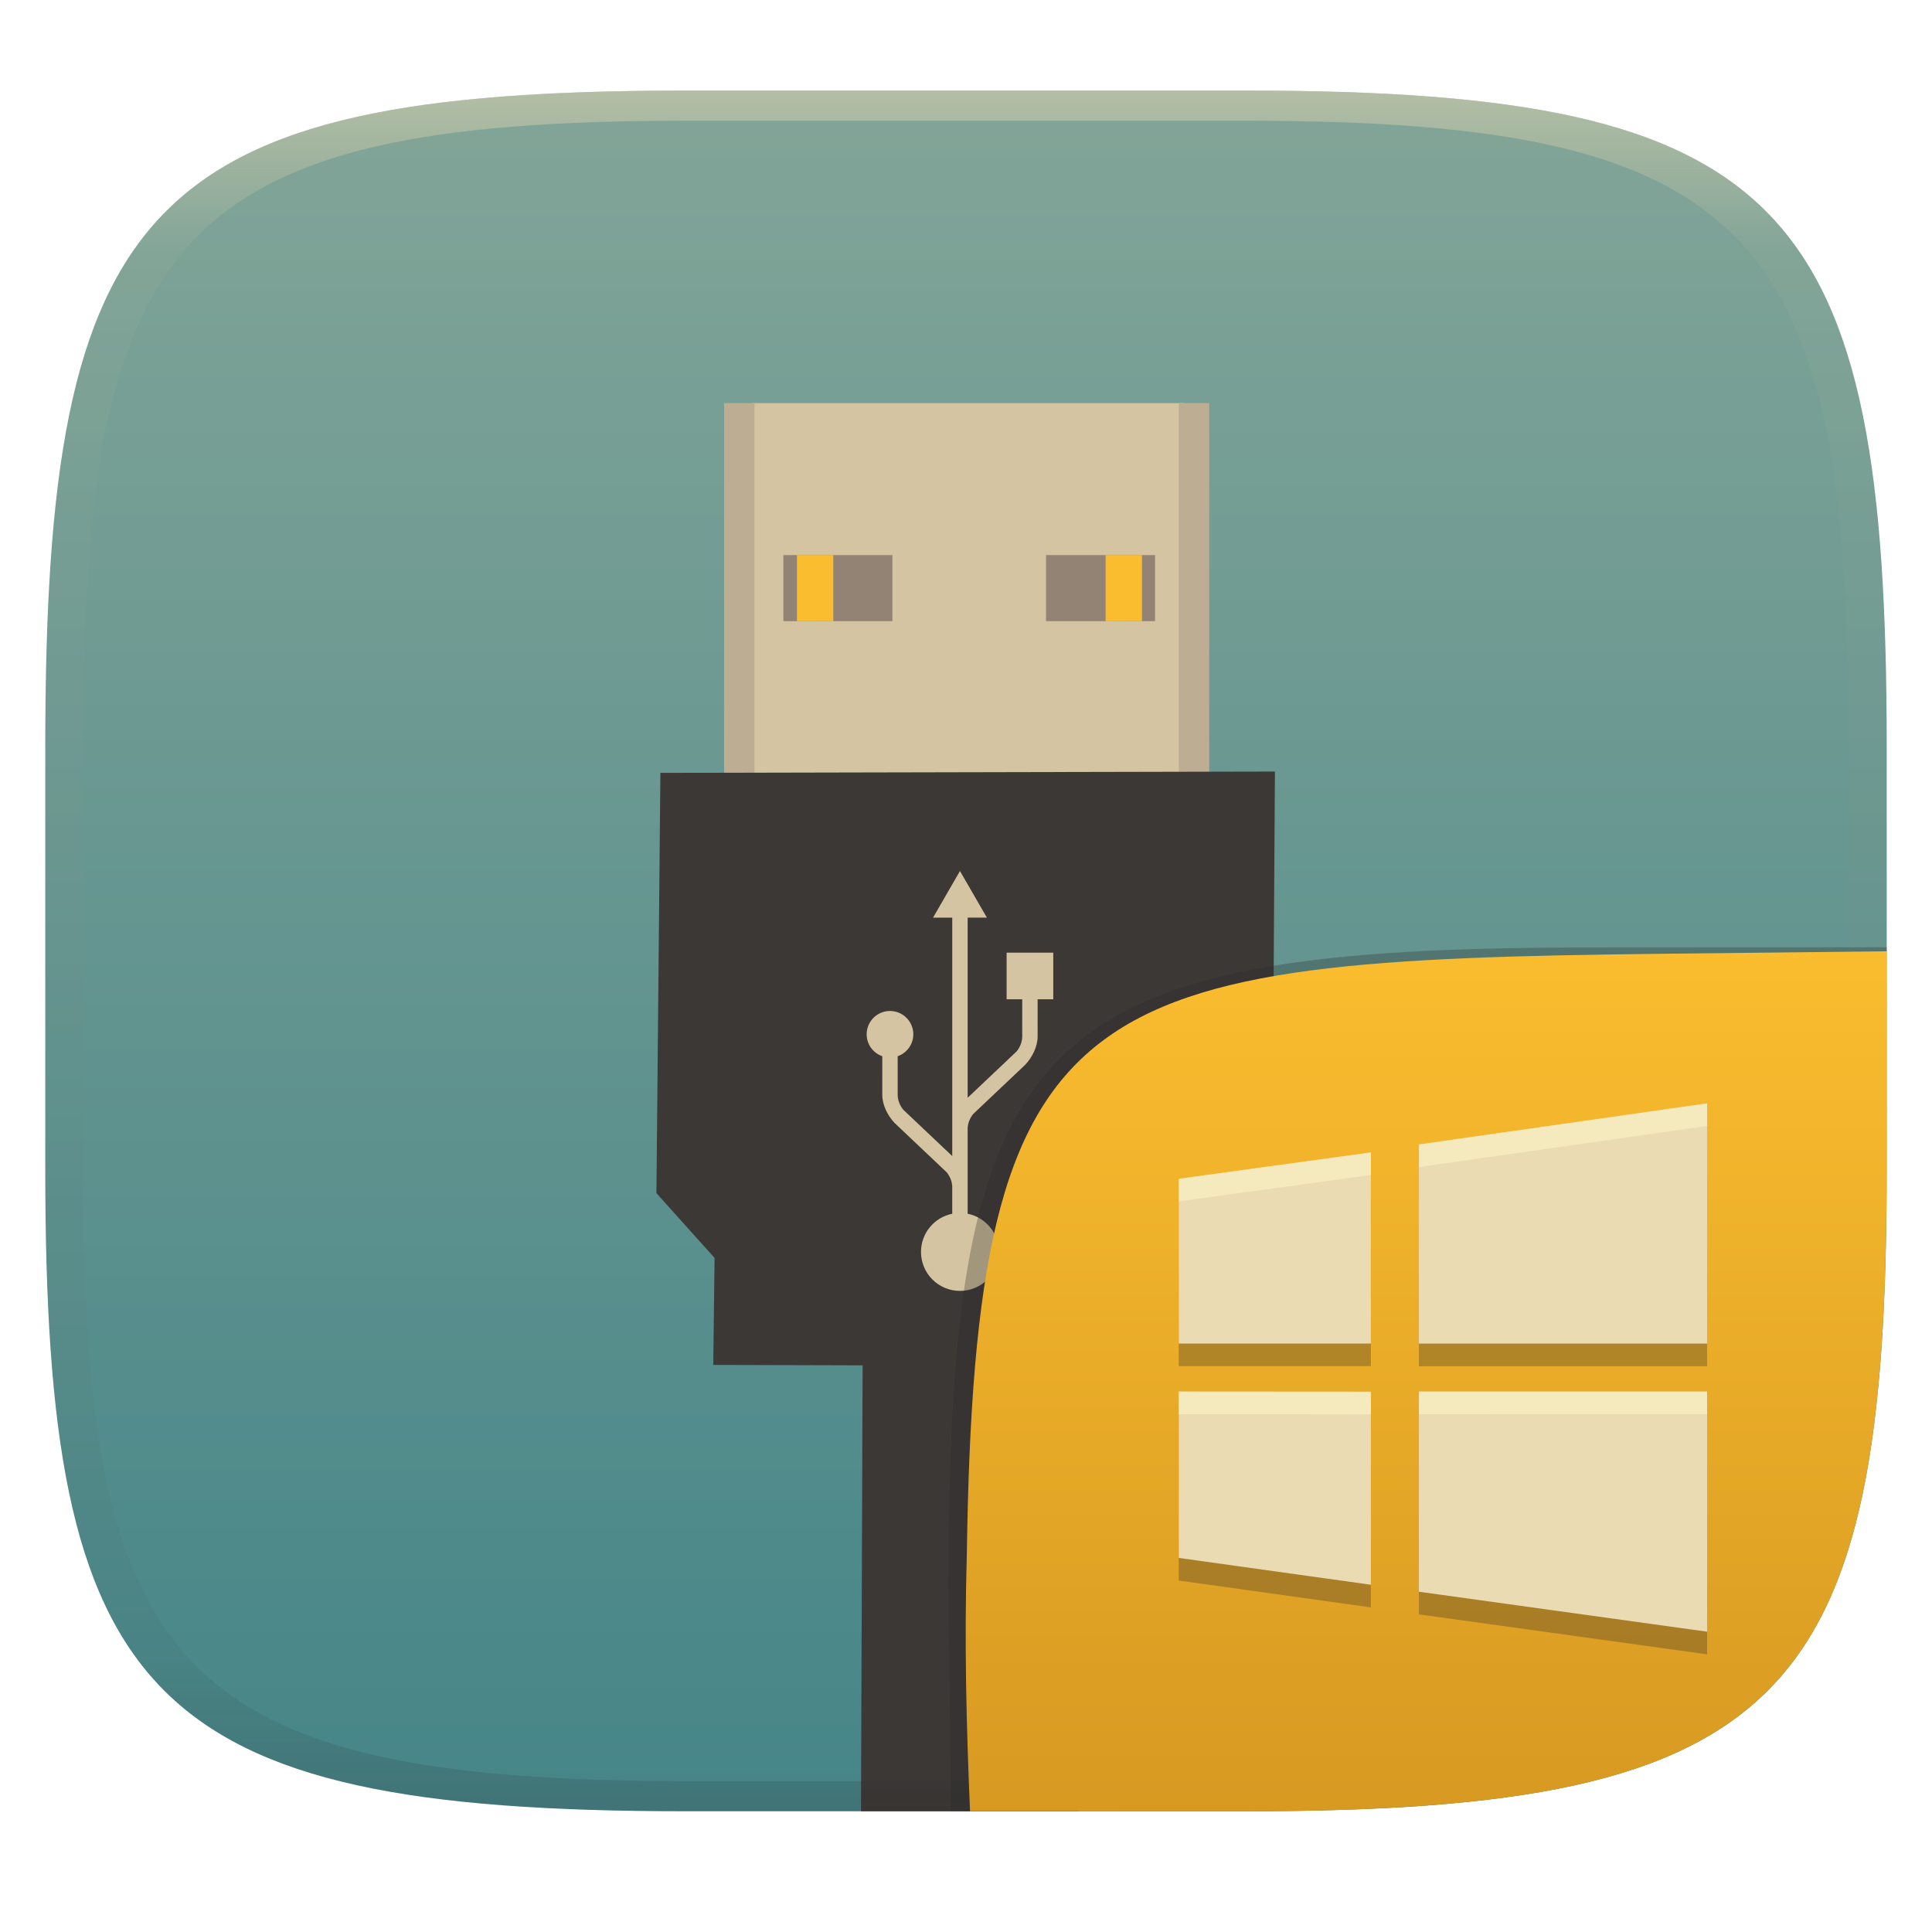
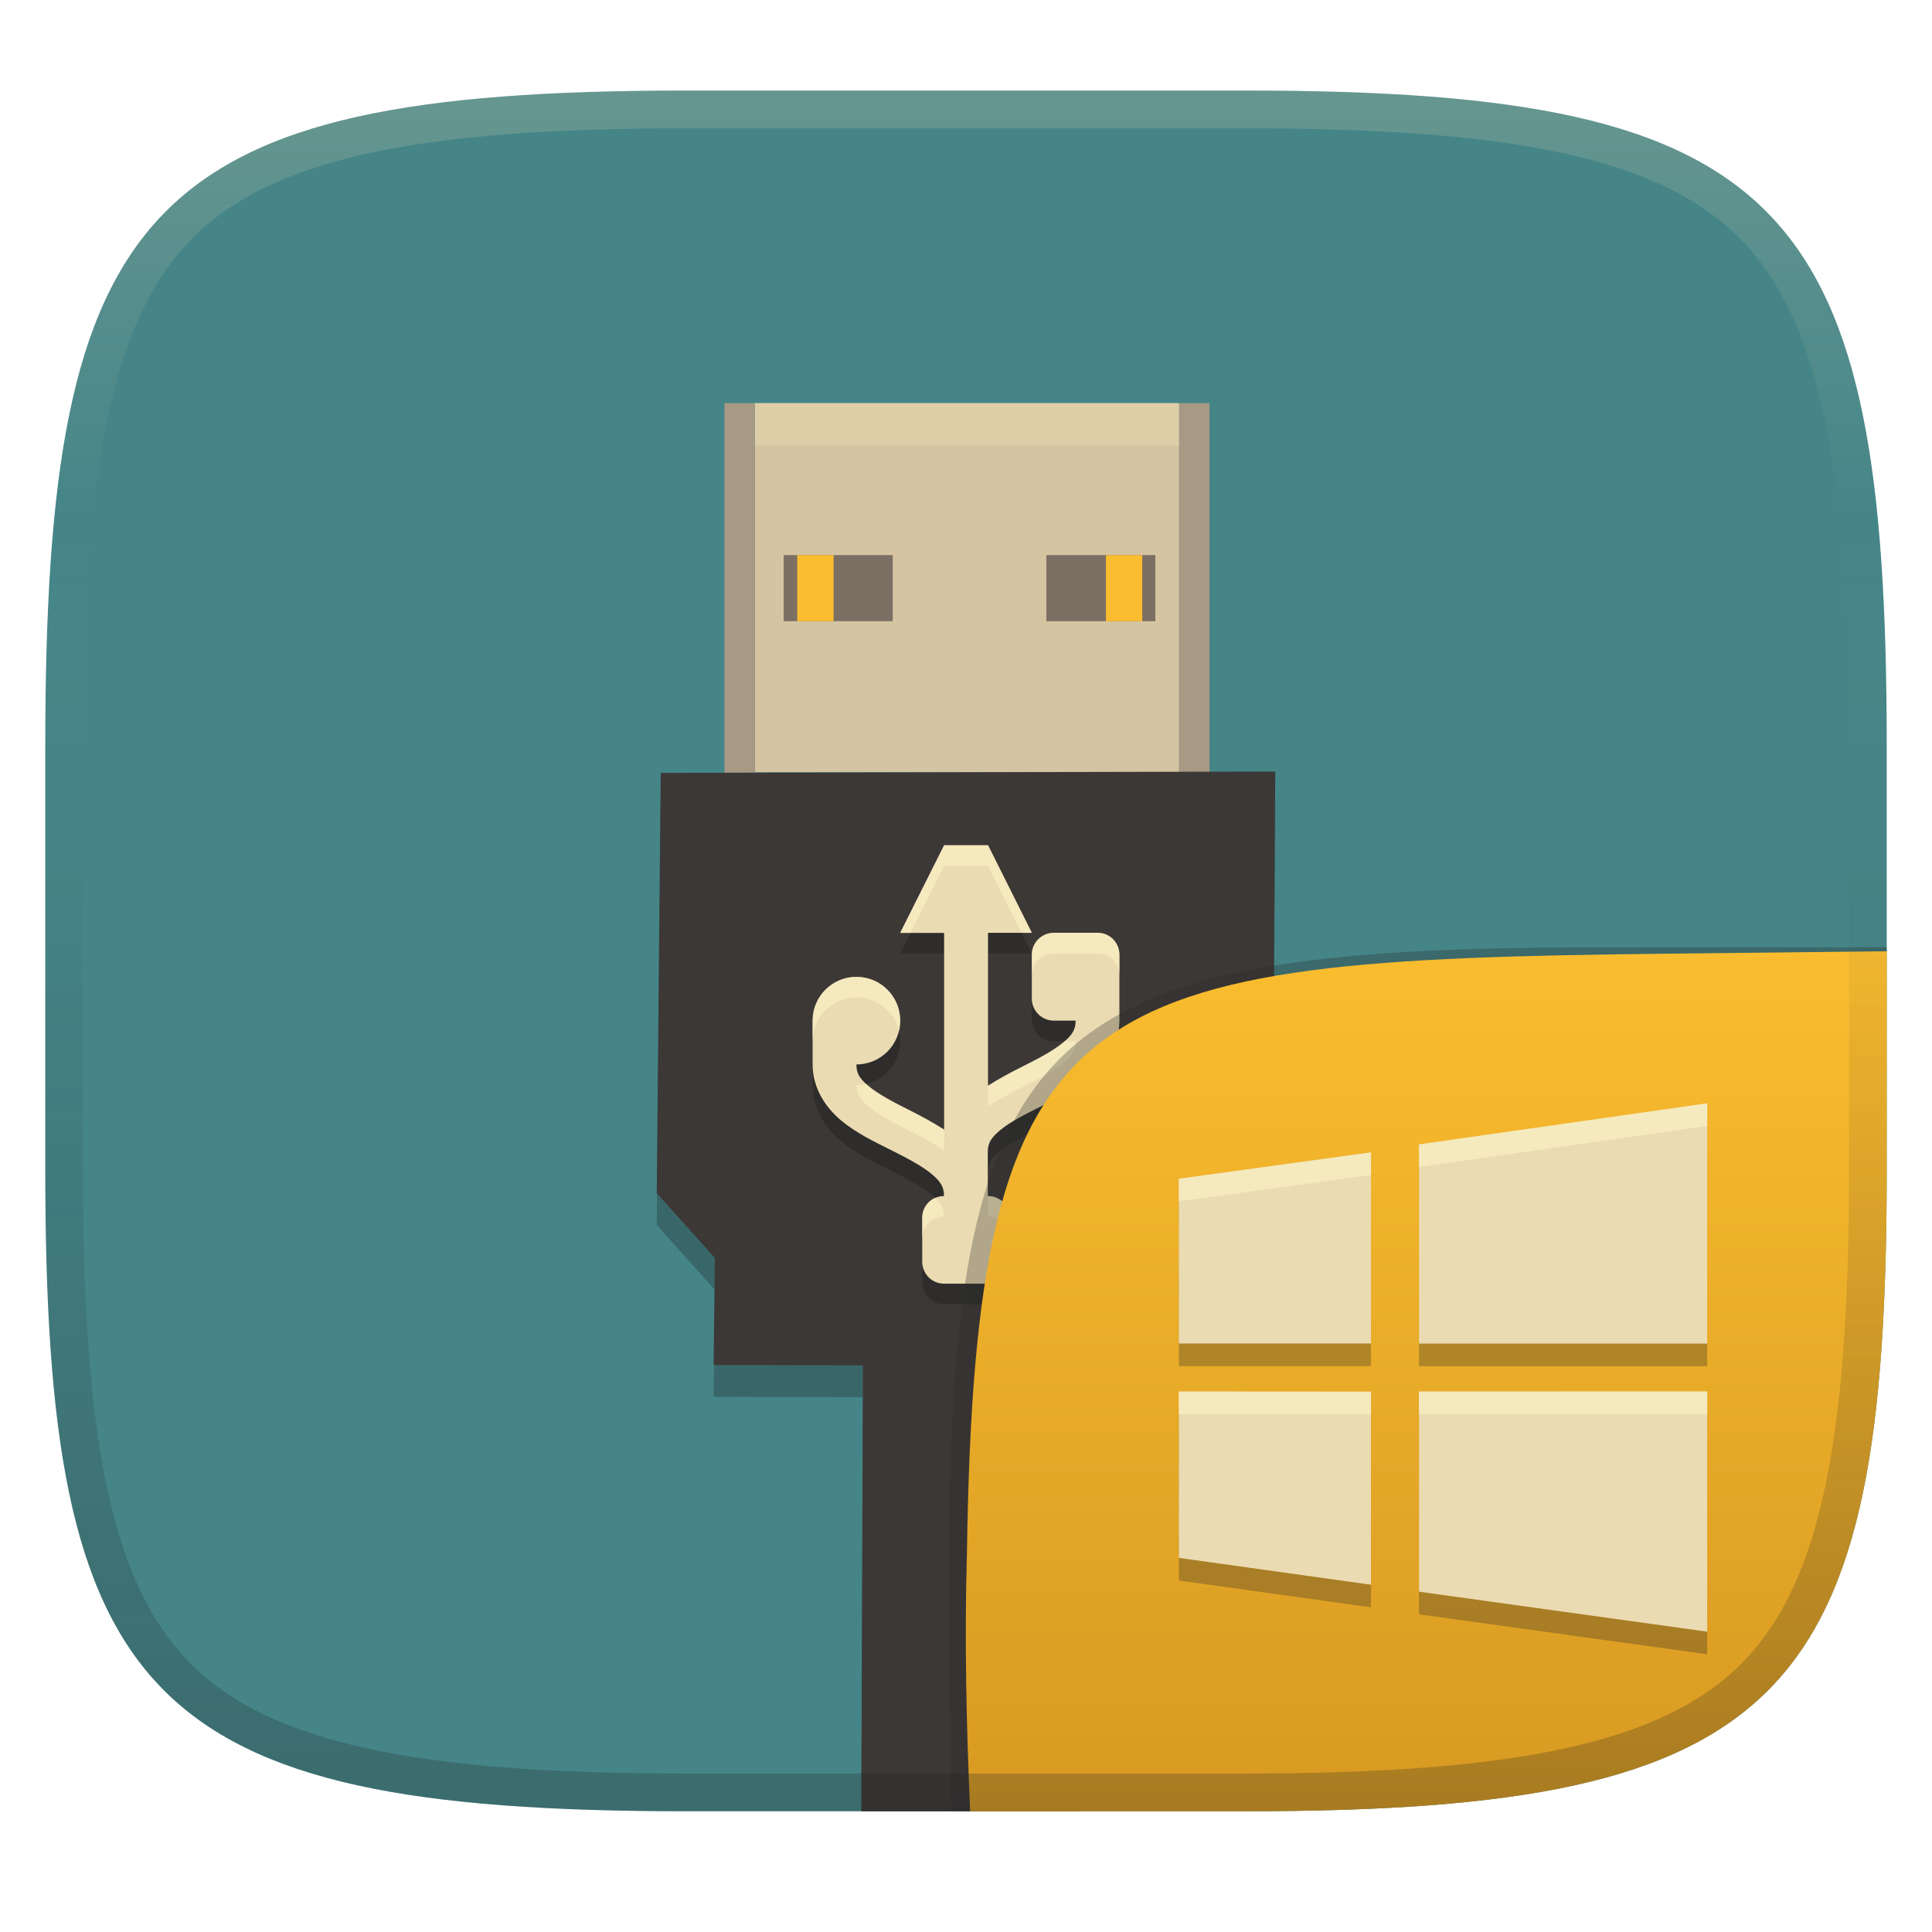
- <svg xmlns="http://www.w3.org/2000/svg" width="256" height="256" style="isolation:isolate" version="1.1" viewBox="0 0 256 256">
+ <svg xmlns="http://www.w3.org/2000/svg" width="256" height="256" version="1.1">
  <defs>
-     <linearGradient id="b-5" x1=".5" x2=".5" y2="1" gradientTransform="matrix(244,0,0,228,5.981,12.12)" gradientUnits="userSpaceOnUse">
-       <stop stop-color="#83a598" offset="0" />
+     <linearGradient id="linearGradient10" x1="128" x2="128" y1="12" y2="240" gradientUnits="userSpaceOnUse">
+       <stop stop-color="#ebdbb2" stop-opacity=".2" offset="0" />
+       <stop stop-color="#ebdbb2" stop-opacity="0" offset=".249" />
+       <stop stop-color="#1d2021" stop-opacity=".05" offset=".505" />
+       <stop stop-color="#1d2021" stop-opacity=".15" offset=".753" />
+       <stop stop-color="#1d2021" stop-opacity=".25" offset="1" />
+     </linearGradient>
+     <linearGradient id="linearGradient15" x1="128" x2="128" y1="12" y2="240" gradientUnits="userSpaceOnUse">
+       <stop stop-color="#458588" offset="0" />
      <stop stop-color="#458588" offset="1" />
-     </linearGradient>
-     <linearGradient id="linearGradient31" x1=".5" x2=".5" y2="1" gradientTransform="matrix(244,0,0,228,5.986,12)" gradientUnits="userSpaceOnUse">
-       <stop stop-color="#ebdbb2" offset="0" />
-       <stop stop-color="#ebdbb2" stop-opacity=".098" offset=".1" />
-       <stop stop-color="#282828" stop-opacity=".1" offset=".9" />
-       <stop stop-color="#282828" stop-opacity=".4" offset="1" />
    </linearGradient>
    <linearGradient id="b-9-6-6" x1=".631" x2=".631" y1=".5" y2="1" gradientTransform="matrix(244,0,0,228,5.995,12)" gradientUnits="userSpaceOnUse">
      <stop stop-color="#fabd2f" offset="0" />
      <stop stop-color="#d79921" offset="1" />
    </linearGradient>
  </defs>
-   <g transform="translate(9.09e-6 -.12)" filter="url(#a-3)" style="isolation:isolate">
-     <path d="m165 12.12c72 0 85 15 85 87v56c0 70-13 85-85 85h-74c-72 0-85-15-85-85v-56c0-72 13-87 85-87z" fill="url(#b-5)" />
-   </g>
-   <g transform="translate(2e-6 -.0861)">
-     <rect x="99.63" y="53.5" width="57.26" height="50.61" fill="#d5c4a1" />
-     <rect x="95.95" y="53.5" width="4.028" height="50.61" fill="#bdae93" />
-     <rect x="156.2" y="53.5" width="4.028" height="50.61" fill="#bdae93" />
-     <path d="m114.3 181-19.79-0.053 0.175-14.18-7.705-8.581 0.525-55.69 81.43-0.175-0.35 55.86-8.756 9.281 0.175 13.66-17.16-0.046 0.052 59.01h-28.81z" fill="#3c3836" />
-     <rect x="103.8" y="73.64" width="14.45" height="8.756" fill="#928374" />
-     <rect x="105.6" y="73.64" width="4.816" height="8.756" fill="#fabd2f" />
-     <rect x="138.6" y="73.64" width="14.45" height="8.756" fill="#928374" />
-     <rect x="146.5" y="73.64" width="4.816" height="8.756" fill="#fabd2f" />
-     <path d="m127.2 115.5-3.569 6.181h2.546v31.59l-6.499-6.151c-0.42-0.523-0.714-1.208-0.73-1.913 0-2.85-7.4e-4 -4.543-2e-3 -5.166 1.203-0.422 2.072-1.557 2.072-2.905 0-1.706-1.384-3.091-3.091-3.091s-3.091 1.384-3.091 3.091c0 1.349 0.868 2.483 2.07 2.905l-8.7e-4 5.105c0 1.384 0.759 2.834 1.649 3.756-0.026-0.025-0.055-0.051 4.9e-4 1e-3 0.022 0.019 6.894 6.526 6.894 6.526 0.419 0.522 0.712 1.207 0.728 1.911v3.574c-2.361 0.474-4.14 2.559-4.14 5.059 0 2.851 2.311 5.163 5.162 5.163s5.163-2.311 5.163-5.163c0-2.501-1.78-4.586-4.143-5.06v-3.511c0-9e-3 4.9e-4 -0.018 0-0.027v-7.766c0.018-0.703 0.311-1.386 0.73-1.908 0 0 6.872-6.505 6.894-6.525 0.055-0.052 0.026-0.026 5e-4 -4.9e-4 0.89-0.923 1.649-2.373 1.649-3.757l-1e-3 -4.92h2.072v-6.182h-6.182v6.182h2.07s-2e-3 1.296-2e-3 4.98c-0.016 0.705-0.31 1.39-0.73 1.914l-6.5 6.153v-23.87h2.55z" fill="#d5c4a1" />
-   </g>
-   <g transform="translate(9.09e-6 -.12)" opacity=".5" style="isolation:isolate">
-     <path transform="translate(-.004996 .116)" d="m91 12c-72 0-85 15-85 87v56c0 70 13 85 85 85h74c72 0 85-15 85-85v-56c0-72-13-87-85-87zm0 4h74c68 0 80 15 80 83v56c0 66-12 81-80 81h-74c-68 0-80-15-80-81v-56c0-68 12-83 80-83z" fill="url(#linearGradient31)" opacity="1" />
-   </g>
-   <g transform="translate(9.09e-6 .0497)" style="isolation:isolate">
+   <path d="m165 12c72 0 85 15 85 87v56c0 70-13 85-85 85h-74c-72 0-85-15-85-85v-56c0-72 13-87 85-87z" fill="url(#linearGradient15)" style="isolation:isolate" />
+   <path d="m114.34 185.14-19.79-0.053 0.175-14.18-7.705-8.581 0.525-55.69 81.43-0.175-0.35 55.86-8.756 9.281 0.175 13.66-17.16-0.046 0.052 54.781h-28.81z" fill="#1d2021" opacity=".3" style="isolation:isolate" />
+   <rect x="100.02" y="53.414" width="56.223" height="48.909" fill="#d5c4a1" stroke-width=".974" style="isolation:isolate" />
+   <path d="m100.02 53.414v5.586h56.223v-5.586z" fill="#ebdbb2" opacity=".4" stroke-width=".974" style="isolation:isolate" />
+   <path d="m95.992 53.414v48.969h4.027v-48.969zm60.25 0v48.969h4.027v-48.969z" fill="#a89984" stroke-width=".984" style="isolation:isolate" />
+   <path transform="translate(.0422 -.0861)" d="m114.3 181-19.79-0.053 0.175-14.18-7.705-8.581 0.525-55.69 81.43-0.175-0.35 55.86-8.756 9.281 0.175 13.66-17.16-0.046 0.052 59.01h-28.81z" fill="#3c3836" style="isolation:isolate" />
+   <path transform="translate(.0422 -.0861)" d="m103.8 73.641v8.756h14.451v-8.756h-14.451zm34.801 0v8.756h14.449v-8.756h-14.449z" fill="#7c6f64" style="isolation:isolate" />
+   <path transform="translate(.0422 -.0861)" d="m105.6 73.641v8.756h4.816v-8.756h-4.816zm40.9 0v8.756h4.814v-8.756h-4.814z" fill="#fabd2f" style="isolation:isolate" />
+   <path d="m125.1 114.73h5.819l5.803 11.603h-5.803v20.259c1.491-0.945 3.034-1.769 4.522-2.512 2.177-1.088 4.154-2.14 5.398-3.177 1.244-1.036 1.686-1.725 1.686-2.934h-2.886c-1.609 0-2.918-1.309-2.918-2.918v-5.803c0-1.609 1.309-2.918 2.918-2.918h5.803c1.609 0 2.886 1.309 2.886 2.918v8.723c0 3.149-1.736 5.72-3.76 7.408-2.026 1.688-4.37 2.818-6.549 3.906-2.18 1.088-4.202 2.124-5.446 3.161-1.244 1.036-1.686 1.725-1.686 2.934v5.835c1.609 0 2.918 1.276 2.918 2.886v5.803c0 1.609-1.309 2.918-2.918 2.918h-5.803c-1.609 0-2.886-1.309-2.886-2.918v-5.803c0-1.609 1.276-2.886 2.886-2.886 0-1.212-0.426-1.914-1.67-2.95-1.243-1.036-3.234-2.088-5.414-3.177-2.18-1.09-4.541-2.219-6.565-3.906-2.025-1.685-3.76-4.261-3.76-7.408v-5.803c0-3.208 2.594-5.803 5.803-5.803 3.208 0 5.803 2.595 5.803 5.803 0 3.208-2.594 5.803-5.803 5.803 0 1.21 0.441 1.897 1.686 2.934 1.247 1.036 3.252 2.088 5.43 3.177 1.489 0.744 3.02 1.584 4.507 2.529v-26.068h-5.819l5.819-11.619z" color="#ebdbb2" fill="#282828" opacity=".7" stroke-width="8.299" />
+   <path d="m125.1 112h5.819l5.803 11.603h-5.803v20.259c1.491-0.945 3.034-1.769 4.522-2.512 2.177-1.088 4.154-2.14 5.398-3.177 1.244-1.036 1.686-1.725 1.686-2.934h-2.886c-1.609 0-2.918-1.309-2.918-2.918v-5.803c0-1.609 1.309-2.918 2.918-2.918h5.803c1.609 0 2.886 1.309 2.886 2.918v8.723c0 3.149-1.736 5.72-3.76 7.408-2.026 1.688-4.37 2.818-6.549 3.906-2.18 1.088-4.202 2.124-5.446 3.161-1.244 1.036-1.686 1.725-1.686 2.934v5.835c1.609 0 2.918 1.276 2.918 2.886v5.803c0 1.609-1.309 2.918-2.918 2.918h-5.803c-1.609 0-2.886-1.309-2.886-2.918v-5.803c0-1.609 1.276-2.886 2.886-2.886 0-1.212-0.426-1.914-1.67-2.95-1.243-1.036-3.234-2.088-5.414-3.177-2.18-1.09-4.541-2.219-6.565-3.906-2.025-1.685-3.76-4.261-3.76-7.408v-5.803c0-3.208 2.594-5.803 5.803-5.803 3.208 0 5.803 2.595 5.803 5.803 0 3.208-2.594 5.803-5.803 5.803 0 1.21 0.441 1.897 1.686 2.934 1.247 1.036 3.252 2.088 5.43 3.177 1.489 0.744 3.02 1.584 4.507 2.529v-26.068h-5.819l5.819-11.619z" color="#ebdbb2" fill="currentColor" stroke-width="8.299" />
+   <path d="m125.1 112-5.818 11.613h1.367l4.451-8.885h5.82l4.439 8.875h1.363l-5.803-11.604zm14.541 11.6c-1.609 0-2.918 1.309-2.918 2.918v2.728c0-1.609 1.309-2.918 2.918-2.918h5.803c1.609 0 2.885 1.309 2.885 2.918v-2.728c0-1.609-1.276-2.918-2.885-2.918zm-26.162 5.838c-3.208 0-5.803 2.595-5.803 5.803v2.728c0-3.208 2.594-5.805 5.803-5.805 2.738 0 5.03 1.891 5.643 4.439 0.105-0.437 0.16-0.893 0.16-1.363 0-3.208-2.595-5.803-5.803-5.803zm27.604 8.529c-0.077 0.067-0.158 0.135-0.242 0.205-1.244 1.037-3.221 2.09-5.398 3.178-1.488 0.744-3.03 1.566-4.521 2.512v2.728c1.491-0.945 3.033-1.77 4.521-2.514 2.177-1.088 4.154-2.139 5.398-3.176 1.244-1.036 1.686-1.724 1.686-2.934zm-26.318 5.662c-0.413 0.093-0.844 0.143-1.285 0.143 0 1.21 0.441 1.897 1.686 2.934 1.247 1.036 3.252 2.087 5.43 3.176 1.489 0.744 3.021 1.585 4.508 2.529v-2.728c-1.486-0.944-3.019-1.784-4.508-2.527-2.178-1.089-4.182-2.142-5.43-3.178-0.144-0.12-0.277-0.235-0.4-0.348zm16.123 14.855v2.728c1.609 0 2.918 1.276 2.918 2.885v-2.727c0-1.609-1.309-2.887-2.918-2.887zm-6.955 0.234c-1.025 0.44-1.732 1.454-1.732 2.652v2.727c0-1.609 1.276-2.885 2.885-2.885 0-1.026-0.304-1.687-1.152-2.494z" color="#ebdbb2" fill="#fbf1c7" opacity=".6" stroke-width="8.299" />
+   <g transform="translate(.0123 .0457)" style="isolation:isolate">
    <path d="m128.54 239.95-2.532 1e-5 -0.335-29.11c0-74.81 11.01-85.35 85.89-85.35l38.44-0.022-1e-3 0.532" fill="#282828" opacity=".3" stroke-width="1.011" style="isolation:isolate" />
    <path d="m250 126-28.95 0.32c-78.35 0.867-91.85 4.404-92.94 79.55-0.332 11.37-0.076 22.72 0.428 34.08 1.9e-4 4e-3 36.19 4e-3 36.45 4e-3 72 0 85-15 85-85z" fill="url(#b-9-6-6)" style="isolation:isolate" />
    <path class="ColorScheme-Text" d="m226.2 149.15-38.19 5.446v26.39h38.19zm-44.55 6.501-25.46 3.494v21.83h25.46zm-25.46 31.69v22.04l25.46 3.556v-25.58zm31.82 0v26.52l38.19 5.296v-31.82z" color="#ebdbb2" fill="#282828" opacity=".3" stroke-width="5.001" style="isolation:isolate" />
    <path class="ColorScheme-Text" d="m226.2 146.15-38.19 5.446v26.39h38.19zm-44.55 6.501-25.46 3.494v21.83h25.46zm-25.46 31.69v22.04l25.46 3.556v-25.58zm31.82 0v26.52l38.19 5.296v-31.82z" color="#ebdbb2" fill="currentColor" stroke-width="5.001" />
    <path class="ColorScheme-Text" d="m226.2 146.15-38.189 5.445v3l38.189-5.445zm-44.549 6.5-25.461 3.494v3l25.461-3.494zm44.549 31.686-38.189 4e-3v3l38.189-4e-3zm-70.01 4e-3v3l25.461 0.018v-3z" fill="#fbf1c7" opacity=".6" style="isolation:isolate" />
  </g>
+   <path d="m91 12c-72 0-85 15-85 87v56c0 70 13 85 85 85h74c72 0 85-15 85-85v-56c0-72-13-87-85-87zm0 5h74c35.653 0 55.307 3.945 65.895 14.965 10.588 11.02 14.105 31.336 14.105 67.035v56c0 34.69-3.494 54.457-14.07 65.25-10.577 10.793-30.277 14.75-65.93 14.75h-74c-35.653 0-55.353-3.957-65.93-14.75-10.577-10.793-14.07-30.56-14.07-65.25v-56c0-35.699 3.518-56.015 14.105-67.035 10.588-11.02 30.242-14.965 65.895-14.965z" fill="url(#linearGradient10)" style="isolation:isolate" />
</svg>
